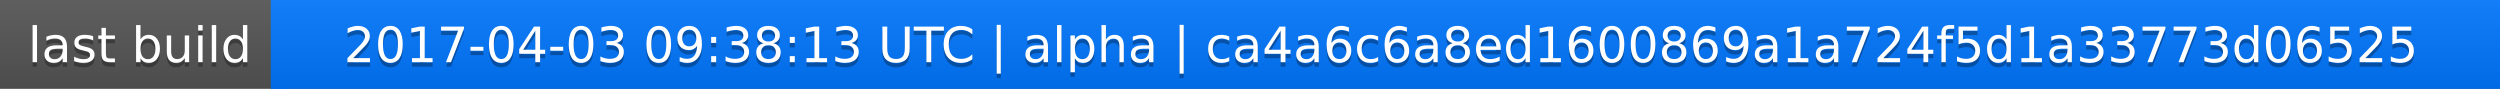
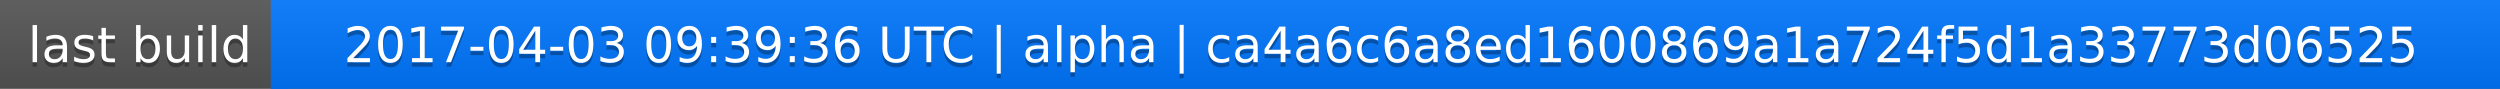
<svg xmlns="http://www.w3.org/2000/svg" width="563" height="20">
  <linearGradient id="a" x2="0" y2="100%">
    <stop offset="0" stop-color="#bbb" stop-opacity=".1" />
    <stop offset="1" stop-opacity=".1" />
  </linearGradient>
  <rect rx="0" width="563" height="20" fill="#555" />
  <rect rx="0" x="61" width="502" height="20" fill="#07f" />
  <path fill="#07f" d="M61 0h4v20h-4z" />
  <rect rx="0" width="563" height="20" fill="url(#a)" />
  <g fill="#fff" text-anchor="middle" font-family="DejaVu Sans,Verdana,Geneva,sans-serif" font-size="11">
    <text x="31.5" y="15" fill="#010101" fill-opacity=".3">last build</text>
    <text x="31.5" y="14">last build</text>
-     <text x="311" y="15" fill="#010101" fill-opacity=".3">2017-04-03 09:38:13 UTC | alpha | ca4a6c6a8ed1600869a1a724f5d1a33773d06525</text>
-     <text x="311" y="14">2017-04-03 09:38:13 UTC | alpha | ca4a6c6a8ed1600869a1a724f5d1a33773d06525</text>
+     <text x="311" y="15" fill="#010101" fill-opacity=".3">2017-04-03 09:39:36 UTC | alpha | ca4a6c6a8ed1600869a1a724f5d1a33773d06525</text>
+     <text x="311" y="14">2017-04-03 09:39:36 UTC | alpha | ca4a6c6a8ed1600869a1a724f5d1a33773d06525</text>
  </g>
</svg>
